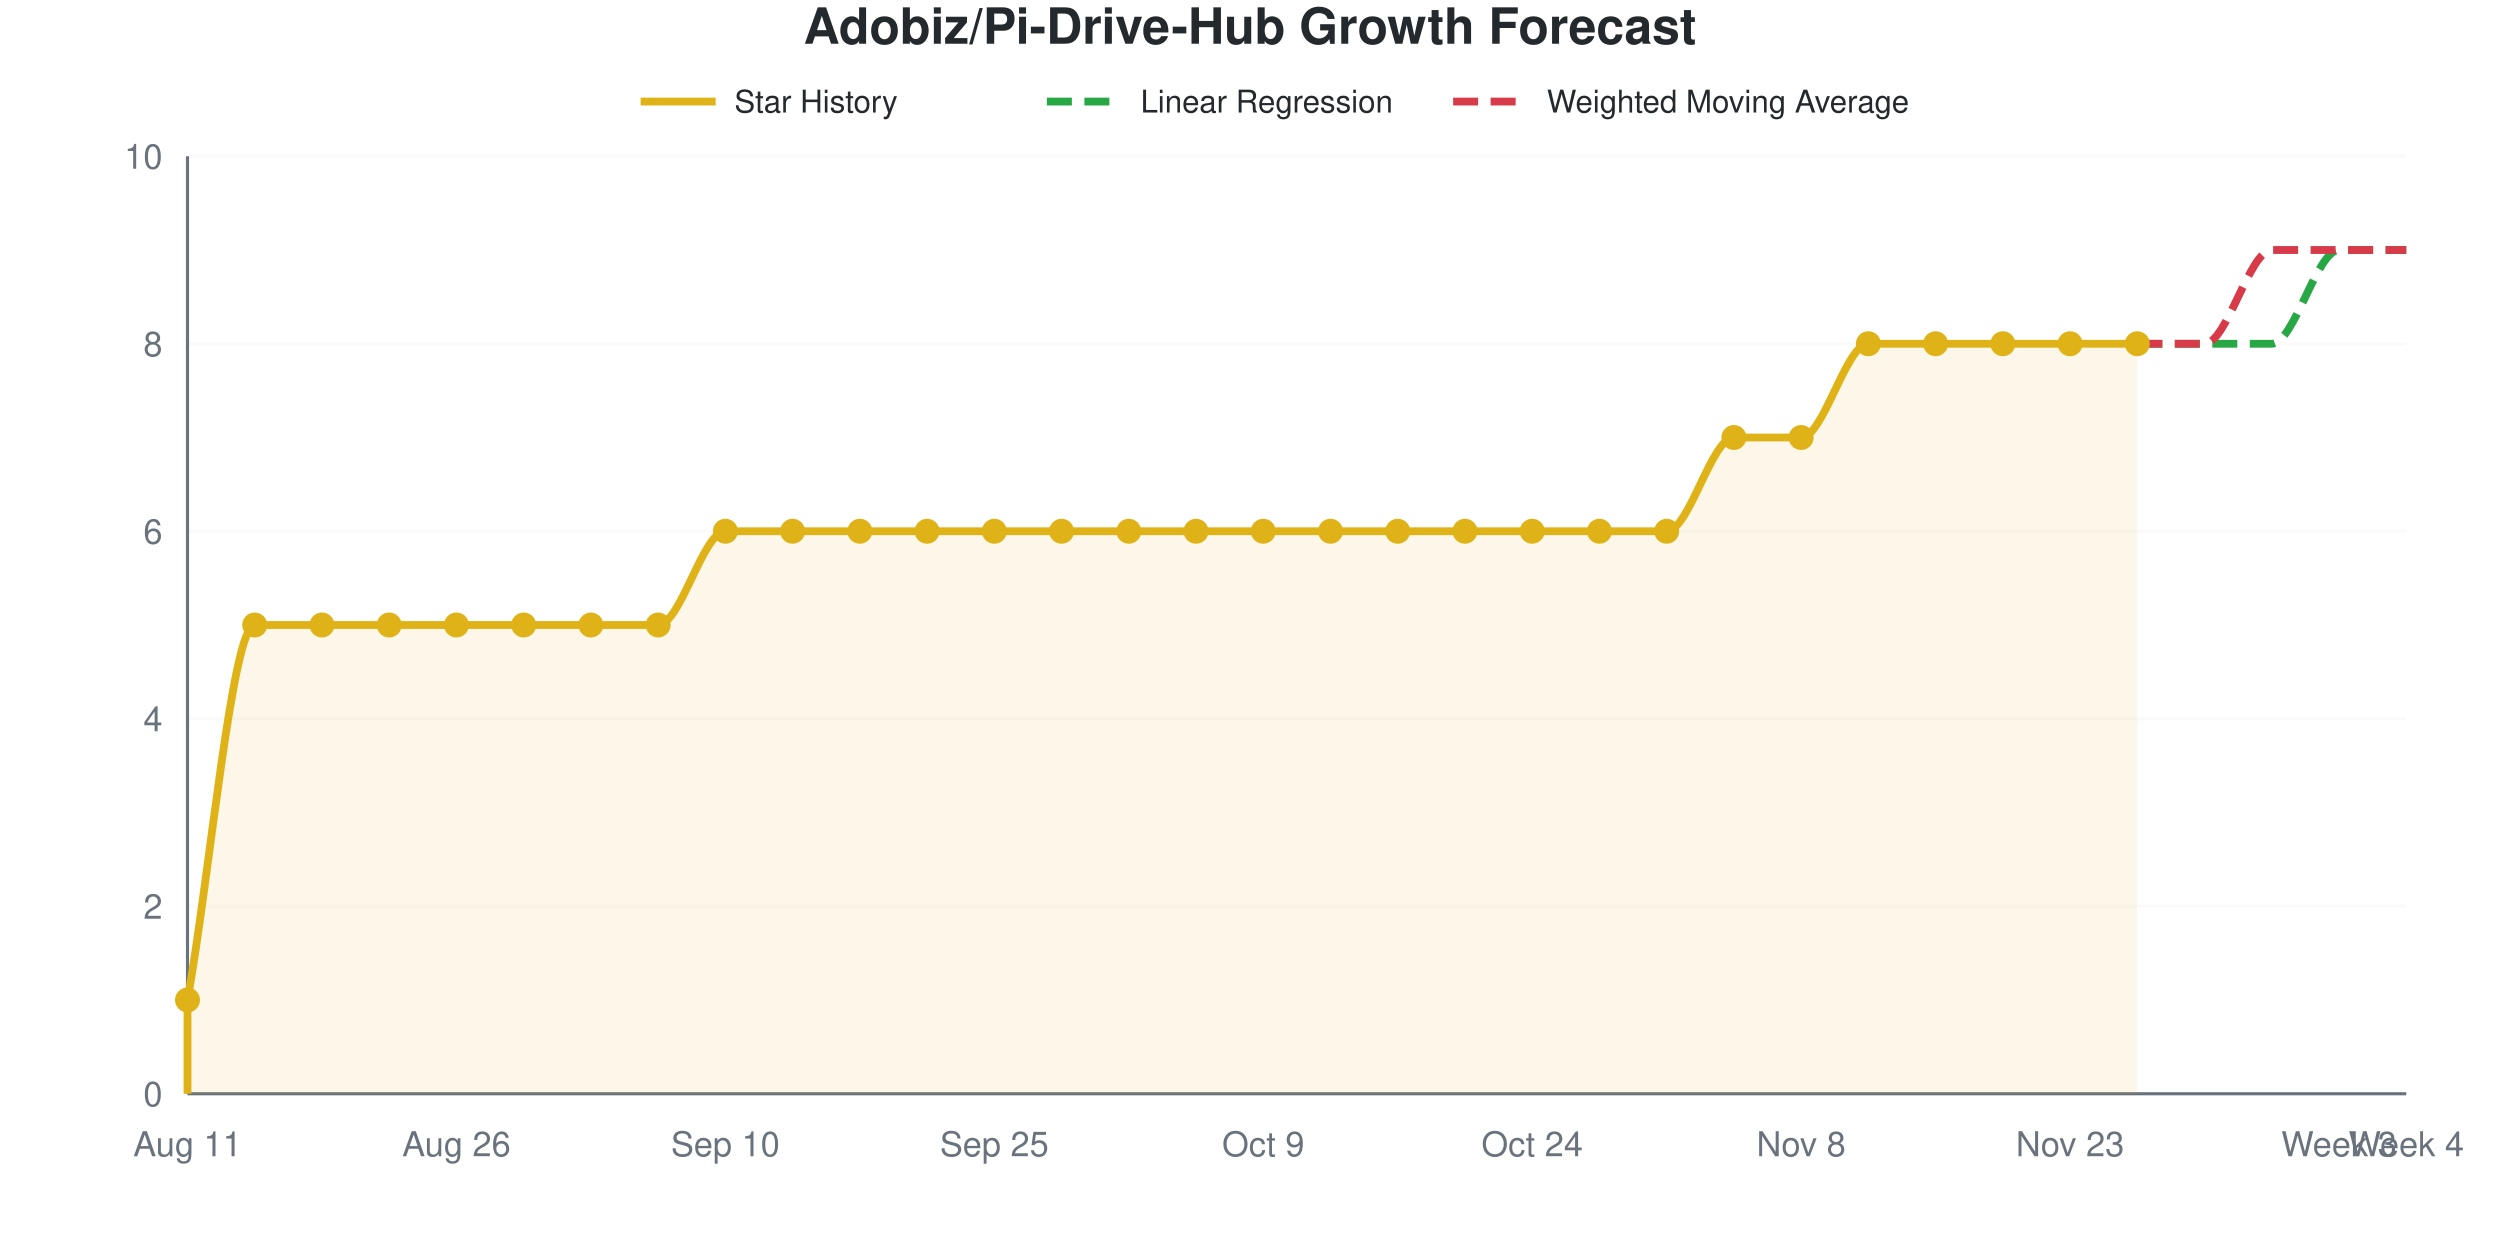
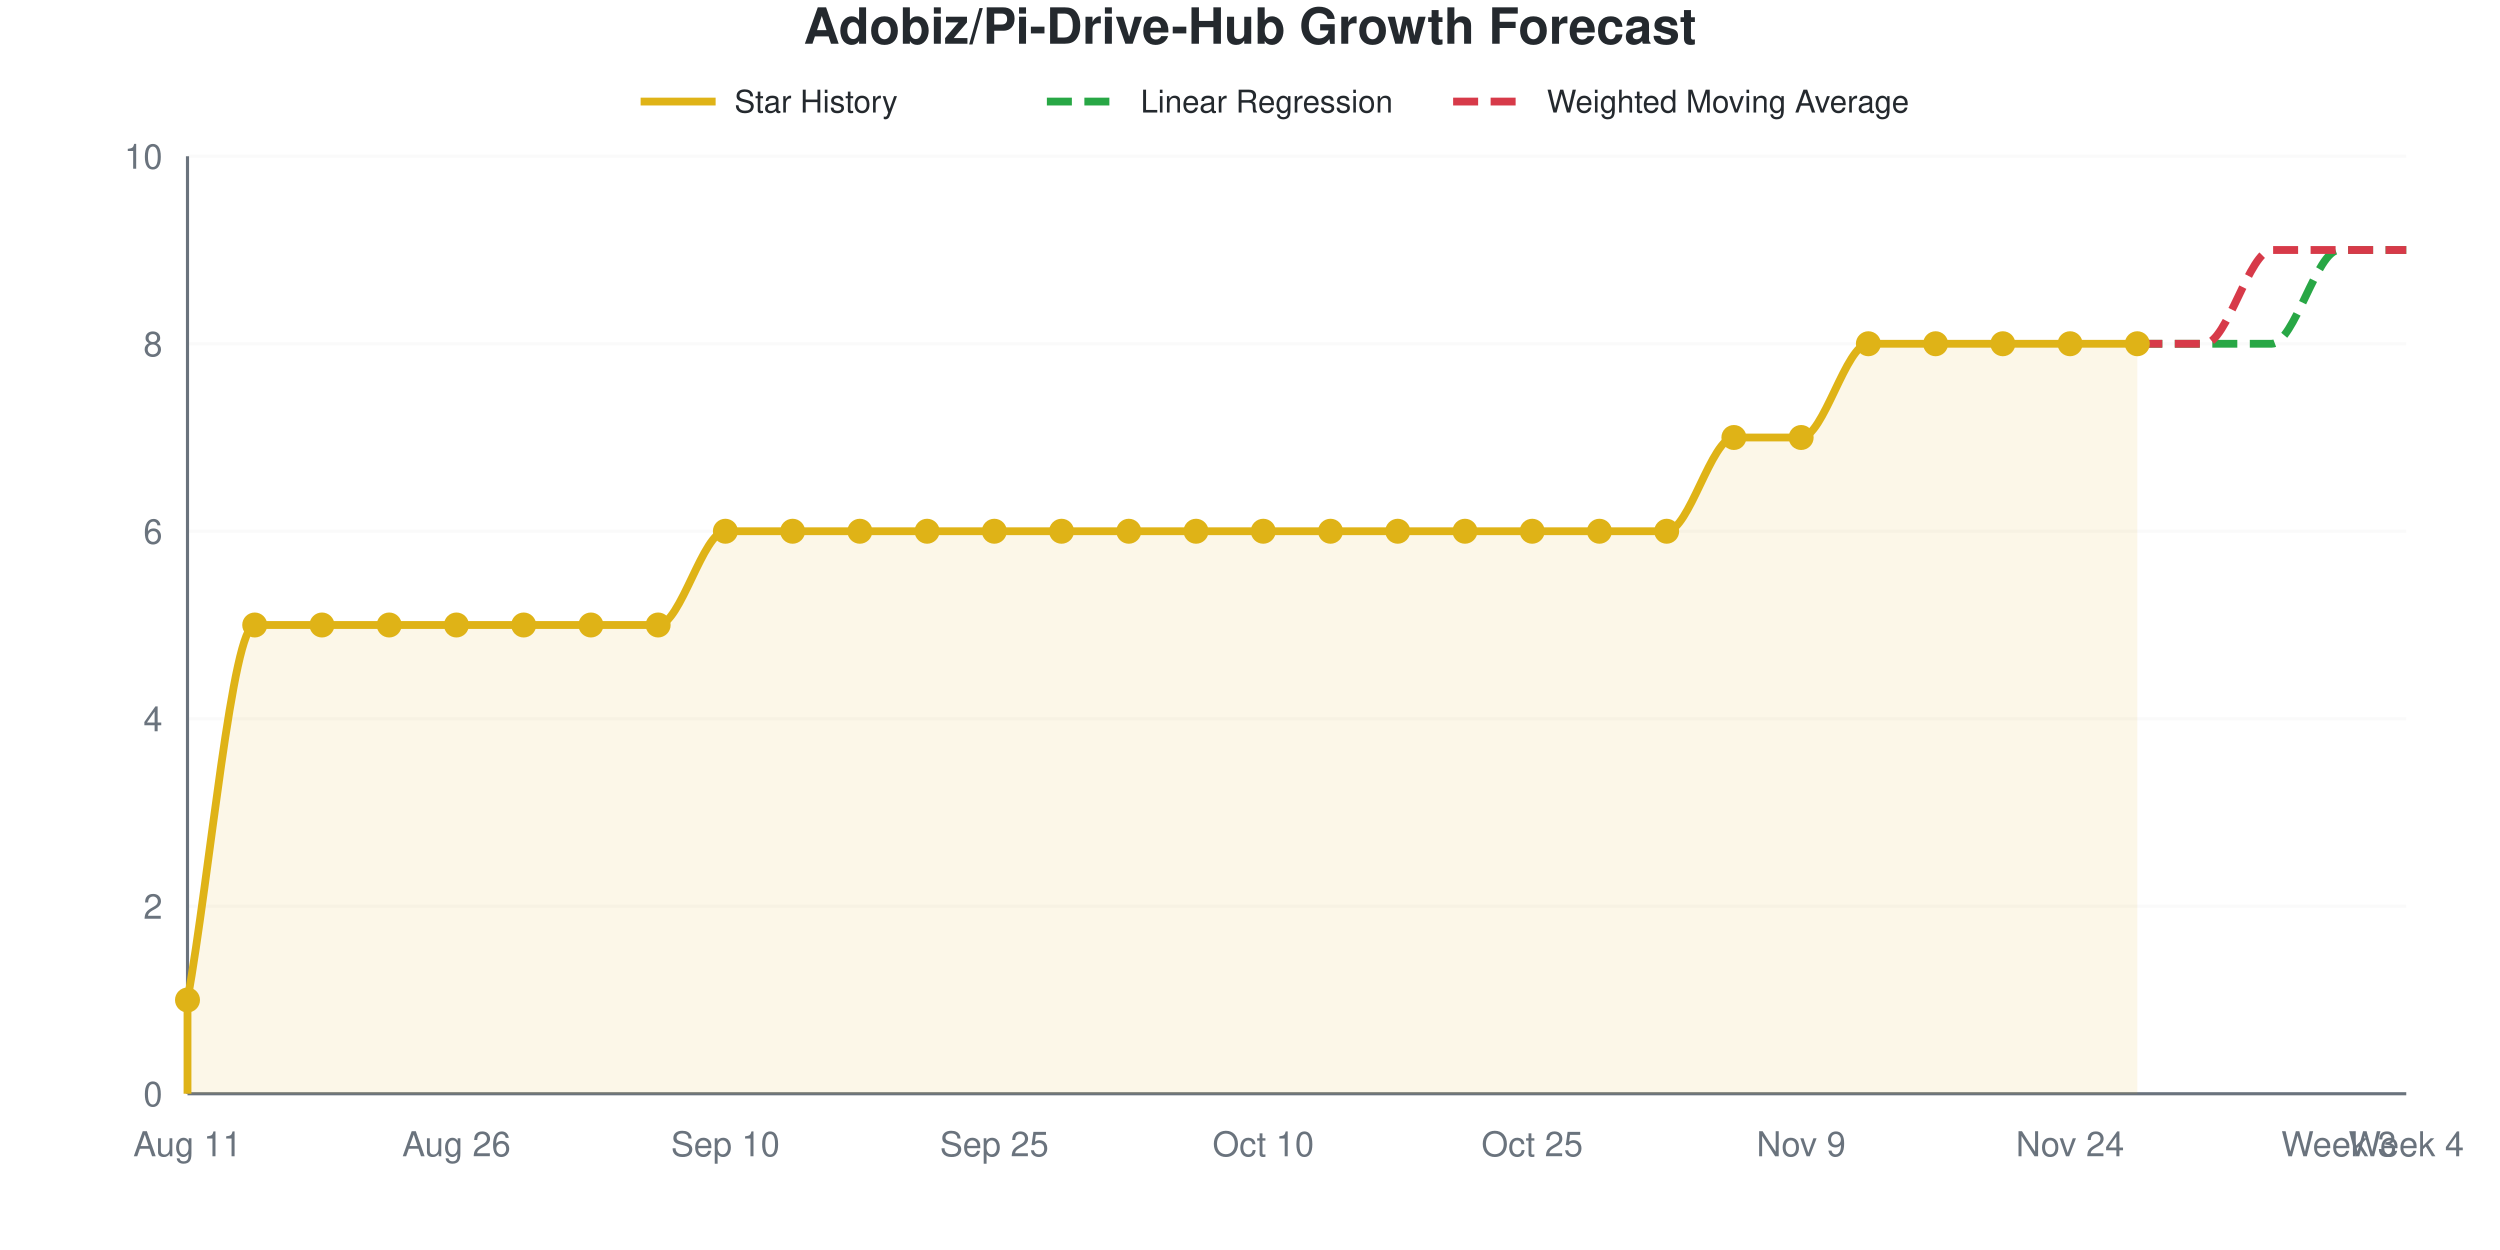
<svg xmlns="http://www.w3.org/2000/svg" viewBox="0 0 800 400" width="800" height="400" role="img">
  <style>
    @media (prefers-reduced-motion: no-preference) {
      @keyframes drawLine {
        to { stroke-dashoffset: 0; }
      }
      @keyframes fadeInPoint {
        0% { opacity: 0; }
        100% { opacity: 1; }
      }
      .data-line-0 {
        stroke-dasharray: 1201;
        stroke-dashoffset: 1201;
        animation: drawLine 2s ease-out forwards;
      }
      .data-point {
        opacity: 0;
        animation: fadeInPoint 0.5s ease-out forwards;
      }
    }
    .chart-bg { fill: #fff; }
    .chart-text { fill: #24292e; }
    .chart-muted { fill: #6a737d; }
    .chart-grid { stroke: #eee; }
    .chart-axis { stroke: #6a737d; }
    @media (prefers-color-scheme: dark) {
      .chart-bg { fill: #0d1117; }
      .chart-text { fill: #e6edf3; }
      .chart-muted { fill: #8b949e; }
      .chart-grid { stroke: #21262d; }
      .chart-axis { stroke: #8b949e; }
    }
  </style>
  <rect width="800" height="400" class="chart-bg" />
  <text x="400" y="14" text-anchor="middle" class="chart-text" font-size="16" font-weight="bold" font-family="-apple-system, BlinkMacSystemFont, 'Segoe UI', Helvetica, Arial, sans-serif">Adobiz/Pi-Drive-Hub Growth Forecast</text>
  <g class="legend">
    <line x1="205" y1="32.5" x2="229" y2="32.5" stroke="#dfb317" stroke-width="2.5" />
    <text x="235" y="36" class="chart-text" font-size="10" font-family="-apple-system, BlinkMacSystemFont, 'Segoe UI', Helvetica, Arial, sans-serif">Star History</text>
    <line x1="335" y1="32.5" x2="359" y2="32.5" stroke="#28a745" stroke-width="2.5" stroke-dasharray="8,4" />
    <text x="365" y="36" class="chart-text" font-size="10" font-family="-apple-system, BlinkMacSystemFont, 'Segoe UI', Helvetica, Arial, sans-serif">Linear Regression</text>
    <line x1="465" y1="32.5" x2="489" y2="32.5" stroke="#d73a49" stroke-width="2.5" stroke-dasharray="8,4" />
    <text x="495" y="36" class="chart-text" font-size="10" font-family="-apple-system, BlinkMacSystemFont, 'Segoe UI', Helvetica, Arial, sans-serif">Weighted Moving Average</text>
  </g>
  <g class="grid">
    <line x1="60" y1="350" x2="770" y2="350" class="chart-grid" stroke-opacity="0.3" />
    <text x="52" y="354" text-anchor="end" class="chart-muted" font-size="11" font-family="-apple-system, BlinkMacSystemFont, 'Segoe UI', Helvetica, Arial, sans-serif">0</text>
    <line x1="60" y1="290" x2="770" y2="290" class="chart-grid" stroke-opacity="0.3" />
    <text x="52" y="294" text-anchor="end" class="chart-muted" font-size="11" font-family="-apple-system, BlinkMacSystemFont, 'Segoe UI', Helvetica, Arial, sans-serif">2</text>
    <line x1="60" y1="230" x2="770" y2="230" class="chart-grid" stroke-opacity="0.3" />
    <text x="52" y="234" text-anchor="end" class="chart-muted" font-size="11" font-family="-apple-system, BlinkMacSystemFont, 'Segoe UI', Helvetica, Arial, sans-serif">4</text>
    <line x1="60" y1="170" x2="770" y2="170" class="chart-grid" stroke-opacity="0.3" />
    <text x="52" y="174" text-anchor="end" class="chart-muted" font-size="11" font-family="-apple-system, BlinkMacSystemFont, 'Segoe UI', Helvetica, Arial, sans-serif">6</text>
    <line x1="60" y1="110" x2="770" y2="110" class="chart-grid" stroke-opacity="0.3" />
    <text x="52" y="114" text-anchor="end" class="chart-muted" font-size="11" font-family="-apple-system, BlinkMacSystemFont, 'Segoe UI', Helvetica, Arial, sans-serif">8</text>
    <line x1="60" y1="50" x2="770" y2="50" class="chart-grid" stroke-opacity="0.3" />
    <text x="52" y="54" text-anchor="end" class="chart-muted" font-size="11" font-family="-apple-system, BlinkMacSystemFont, 'Segoe UI', Helvetica, Arial, sans-serif">10</text>
  </g>
  <g class="milestones">
    
  </g>
  <g class="x-axis">
    <text x="60" y="370" text-anchor="middle" class="chart-muted" font-size="11" font-family="-apple-system, BlinkMacSystemFont, 'Segoe UI', Helvetica, Arial, sans-serif">Aug 11</text>
    <text x="146.061" y="370" text-anchor="middle" class="chart-muted" font-size="11" font-family="-apple-system, BlinkMacSystemFont, 'Segoe UI', Helvetica, Arial, sans-serif">Aug 26</text>
    <text x="232.121" y="370" text-anchor="middle" class="chart-muted" font-size="11" font-family="-apple-system, BlinkMacSystemFont, 'Segoe UI', Helvetica, Arial, sans-serif">Sep 10</text>
    <text x="318.182" y="370" text-anchor="middle" class="chart-muted" font-size="11" font-family="-apple-system, BlinkMacSystemFont, 'Segoe UI', Helvetica, Arial, sans-serif">Sep 25</text>
-     <text x="404.242" y="370" text-anchor="middle" class="chart-muted" font-size="11" font-family="-apple-system, BlinkMacSystemFont, 'Segoe UI', Helvetica, Arial, sans-serif">Oct 9</text>
-     <text x="490.303" y="370" text-anchor="middle" class="chart-muted" font-size="11" font-family="-apple-system, BlinkMacSystemFont, 'Segoe UI', Helvetica, Arial, sans-serif">Oct 24</text>
-     <text x="576.364" y="370" text-anchor="middle" class="chart-muted" font-size="11" font-family="-apple-system, BlinkMacSystemFont, 'Segoe UI', Helvetica, Arial, sans-serif">Nov 8</text>
-     <text x="662.424" y="370" text-anchor="middle" class="chart-muted" font-size="11" font-family="-apple-system, BlinkMacSystemFont, 'Segoe UI', Helvetica, Arial, sans-serif">Nov 23</text>
+     <text x="404.242" y="370" text-anchor="middle" class="chart-muted" font-size="11" font-family="-apple-system, BlinkMacSystemFont, 'Segoe UI', Helvetica, Arial, sans-serif">Oct 10</text>
+     <text x="490.303" y="370" text-anchor="middle" class="chart-muted" font-size="11" font-family="-apple-system, BlinkMacSystemFont, 'Segoe UI', Helvetica, Arial, sans-serif">Oct 25</text>
+     <text x="576.364" y="370" text-anchor="middle" class="chart-muted" font-size="11" font-family="-apple-system, BlinkMacSystemFont, 'Segoe UI', Helvetica, Arial, sans-serif">Nov 9</text>
+     <text x="662.424" y="370" text-anchor="middle" class="chart-muted" font-size="11" font-family="-apple-system, BlinkMacSystemFont, 'Segoe UI', Helvetica, Arial, sans-serif">Nov 24</text>
    <text x="748.485" y="370" text-anchor="middle" class="chart-muted" font-size="11" font-family="-apple-system, BlinkMacSystemFont, 'Segoe UI', Helvetica, Arial, sans-serif">Week 3</text>
    <text x="770" y="370" text-anchor="middle" class="chart-muted" font-size="11" font-family="-apple-system, BlinkMacSystemFont, 'Segoe UI', Helvetica, Arial, sans-serif">Week 4</text>
  </g>
  <line x1="60" y1="50" x2="60" y2="350" class="chart-axis" stroke-width="1" />
  <line x1="60" y1="350" x2="770" y2="350" class="chart-axis" stroke-width="1" />
  <path d="M60,350 L60,320 C67.172,280 74.343,200 81.515,200 C88.687,200 95.859,200 103.03,200 C110.202,200 117.374,200 124.545,200 C131.717,200 138.889,200 146.061,200 C153.232,200 160.404,200 167.576,200 C174.747,200 181.919,200 189.091,200 C196.263,200 203.434,200 210.606,200 C217.778,200 224.949,170 232.121,170 C239.293,170 246.465,170 253.636,170 C260.808,170 267.98,170 275.152,170 C282.323,170 289.495,170 296.667,170 C303.838,170 311.01,170 318.182,170 C325.354,170 332.525,170 339.697,170 C346.869,170 354.04,170 361.212,170 C368.384,170 375.556,170 382.727,170 C389.899,170 397.071,170 404.242,170 C411.414,170 418.586,170 425.758,170 C432.929,170 440.101,170 447.273,170 C454.444,170 461.616,170 468.788,170 C475.96,170 483.131,170 490.303,170 C497.475,170 504.646,170 511.818,170 C518.99,170 526.162,170 533.333,170 C540.505,170 547.677,140 554.848,140 C562.02,140 569.192,140 576.364,140 C583.535,140 590.707,110 597.879,110 C605.051,110 612.222,110 619.394,110 C626.566,110 633.737,110 640.909,110 C648.081,110 655.253,110 662.424,110 C669.596,110 676.768,110 683.939,110 L683.939,350 L60,350 Z" fill="#dfb317" fill-opacity="0.1" />
  <path d="M60,350 L60,320 C67.172,280 74.343,200 81.515,200 C88.687,200 95.859,200 103.03,200 C110.202,200 117.374,200 124.545,200 C131.717,200 138.889,200 146.061,200 C153.232,200 160.404,200 167.576,200 C174.747,200 181.919,200 189.091,200 C196.263,200 203.434,200 210.606,200 C217.778,200 224.949,170 232.121,170 C239.293,170 246.465,170 253.636,170 C260.808,170 267.98,170 275.152,170 C282.323,170 289.495,170 296.667,170 C303.838,170 311.01,170 318.182,170 C325.354,170 332.525,170 339.697,170 C346.869,170 354.04,170 361.212,170 C368.384,170 375.556,170 382.727,170 C389.899,170 397.071,170 404.242,170 C411.414,170 418.586,170 425.758,170 C432.929,170 440.101,170 447.273,170 C454.444,170 461.616,170 468.788,170 C475.96,170 483.131,170 490.303,170 C497.475,170 504.646,170 511.818,170 C518.99,170 526.162,170 533.333,170 C540.505,170 547.677,140 554.848,140 C562.02,140 569.192,140 576.364,140 C583.535,140 590.707,110 597.879,110 C605.051,110 612.222,110 619.394,110 C626.566,110 633.737,110 640.909,110 C648.081,110 655.253,110 662.424,110 C669.596,110 676.768,110 683.939,110" fill="none" stroke="#dfb317" stroke-width="2.5" class="data-line-0" />
  <path d="M683.939,110 C691.111,110 698.283,110 705.455,110 C712.626,110 719.798,110 726.97,110 C734.141,110 741.313,80 748.485,80 C755.657,80 762.828,80 770,80" fill="none" stroke="#28a745" stroke-width="2.5" stroke-dasharray="8,4" />
  <path d="M683.939,110 C691.111,110 698.283,110 705.455,110 C712.626,110 719.798,80 726.97,80 C734.141,80 741.313,80 748.485,80 C755.657,80 762.828,80 770,80" fill="none" stroke="#d73a49" stroke-width="2.5" stroke-dasharray="8,4" />
  <g class="points">
    <circle cx="60" cy="320" r="4" fill="#dfb317" class="data-point" style="animation-delay: 1.50s" />
    <circle cx="81.515" cy="200" r="4" fill="#dfb317" class="data-point" style="animation-delay: 1.55s" />
    <circle cx="103.03" cy="200" r="4" fill="#dfb317" class="data-point" style="animation-delay: 1.60s" />
    <circle cx="124.545" cy="200" r="4" fill="#dfb317" class="data-point" style="animation-delay: 1.65s" />
    <circle cx="146.061" cy="200" r="4" fill="#dfb317" class="data-point" style="animation-delay: 1.70s" />
    <circle cx="167.576" cy="200" r="4" fill="#dfb317" class="data-point" style="animation-delay: 1.75s" />
    <circle cx="189.091" cy="200" r="4" fill="#dfb317" class="data-point" style="animation-delay: 1.80s" />
    <circle cx="210.606" cy="200" r="4" fill="#dfb317" class="data-point" style="animation-delay: 1.85s" />
    <circle cx="232.121" cy="170" r="4" fill="#dfb317" class="data-point" style="animation-delay: 1.90s" />
    <circle cx="253.636" cy="170" r="4" fill="#dfb317" class="data-point" style="animation-delay: 1.95s" />
    <circle cx="275.152" cy="170" r="4" fill="#dfb317" class="data-point" style="animation-delay: 2.00s" />
    <circle cx="296.667" cy="170" r="4" fill="#dfb317" class="data-point" style="animation-delay: 2.05s" />
    <circle cx="318.182" cy="170" r="4" fill="#dfb317" class="data-point" style="animation-delay: 2.10s" />
    <circle cx="339.697" cy="170" r="4" fill="#dfb317" class="data-point" style="animation-delay: 2.15s" />
    <circle cx="361.212" cy="170" r="4" fill="#dfb317" class="data-point" style="animation-delay: 2.20s" />
    <circle cx="382.727" cy="170" r="4" fill="#dfb317" class="data-point" style="animation-delay: 2.25s" />
    <circle cx="404.242" cy="170" r="4" fill="#dfb317" class="data-point" style="animation-delay: 2.30s" />
    <circle cx="425.758" cy="170" r="4" fill="#dfb317" class="data-point" style="animation-delay: 2.35s" />
    <circle cx="447.273" cy="170" r="4" fill="#dfb317" class="data-point" style="animation-delay: 2.40s" />
    <circle cx="468.788" cy="170" r="4" fill="#dfb317" class="data-point" style="animation-delay: 2.45s" />
    <circle cx="490.303" cy="170" r="4" fill="#dfb317" class="data-point" style="animation-delay: 2.50s" />
    <circle cx="511.818" cy="170" r="4" fill="#dfb317" class="data-point" style="animation-delay: 2.55s" />
    <circle cx="533.333" cy="170" r="4" fill="#dfb317" class="data-point" style="animation-delay: 2.60s" />
    <circle cx="554.848" cy="140" r="4" fill="#dfb317" class="data-point" style="animation-delay: 2.65s" />
    <circle cx="576.364" cy="140" r="4" fill="#dfb317" class="data-point" style="animation-delay: 2.70s" />
    <circle cx="597.879" cy="110" r="4" fill="#dfb317" class="data-point" style="animation-delay: 2.75s" />
    <circle cx="619.394" cy="110" r="4" fill="#dfb317" class="data-point" style="animation-delay: 2.80s" />
    <circle cx="640.909" cy="110" r="4" fill="#dfb317" class="data-point" style="animation-delay: 2.85s" />
    <circle cx="662.424" cy="110" r="4" fill="#dfb317" class="data-point" style="animation-delay: 2.90s" />
    <circle cx="683.939" cy="110" r="4" fill="#dfb317" class="data-point" style="animation-delay: 2.95s" />
  </g>
</svg>
